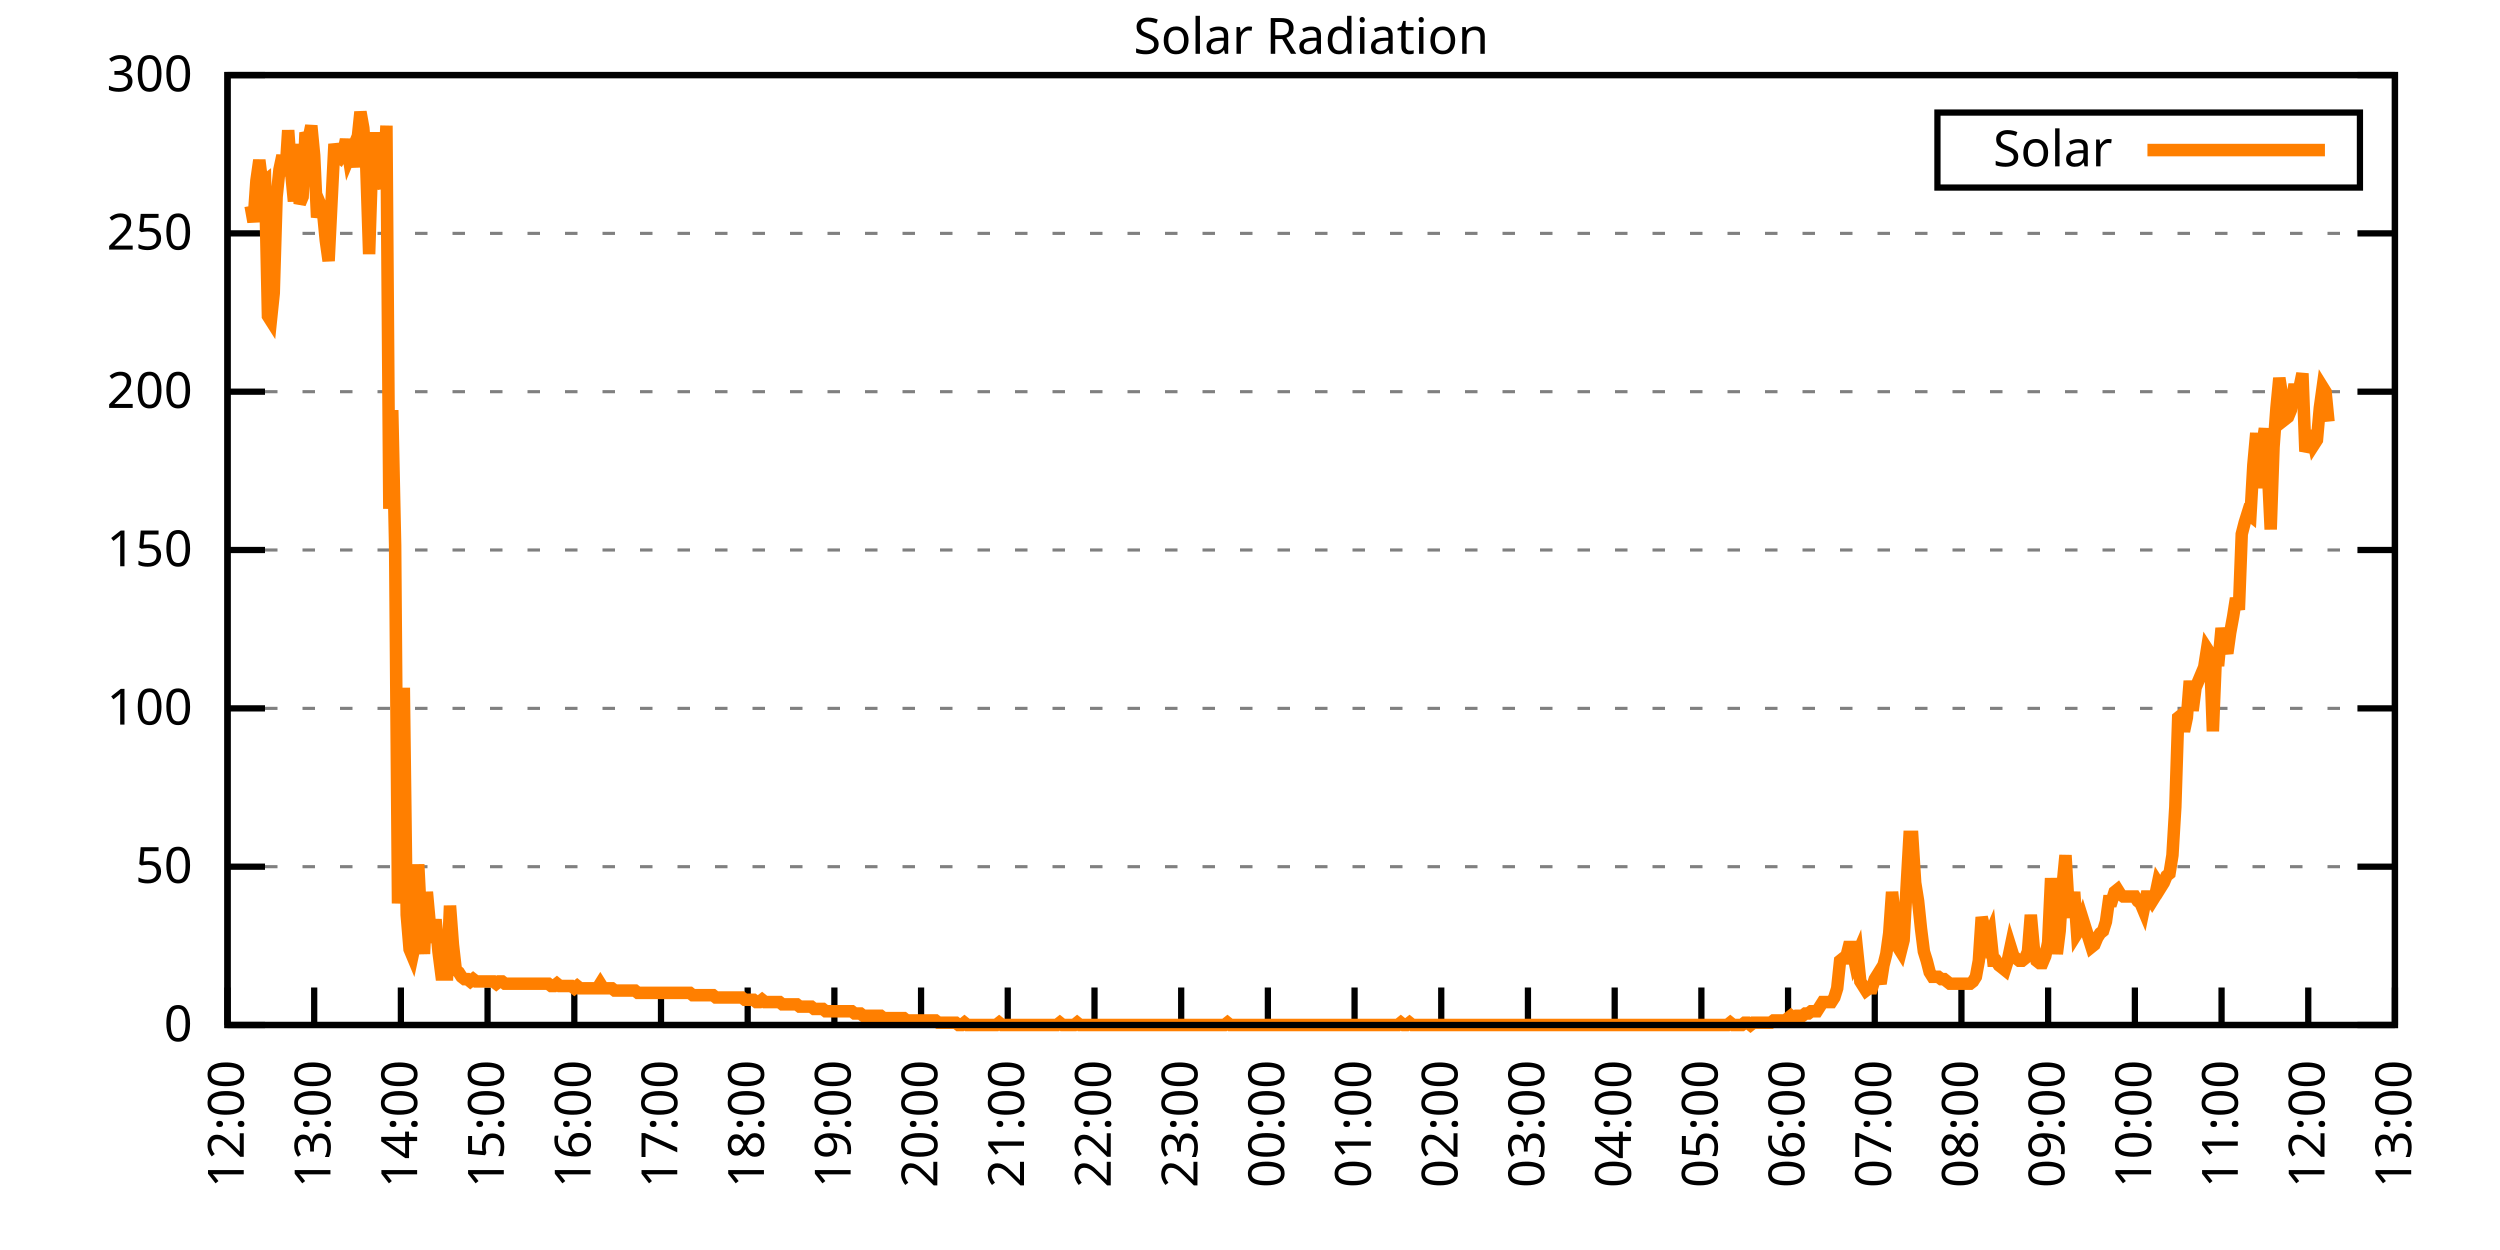
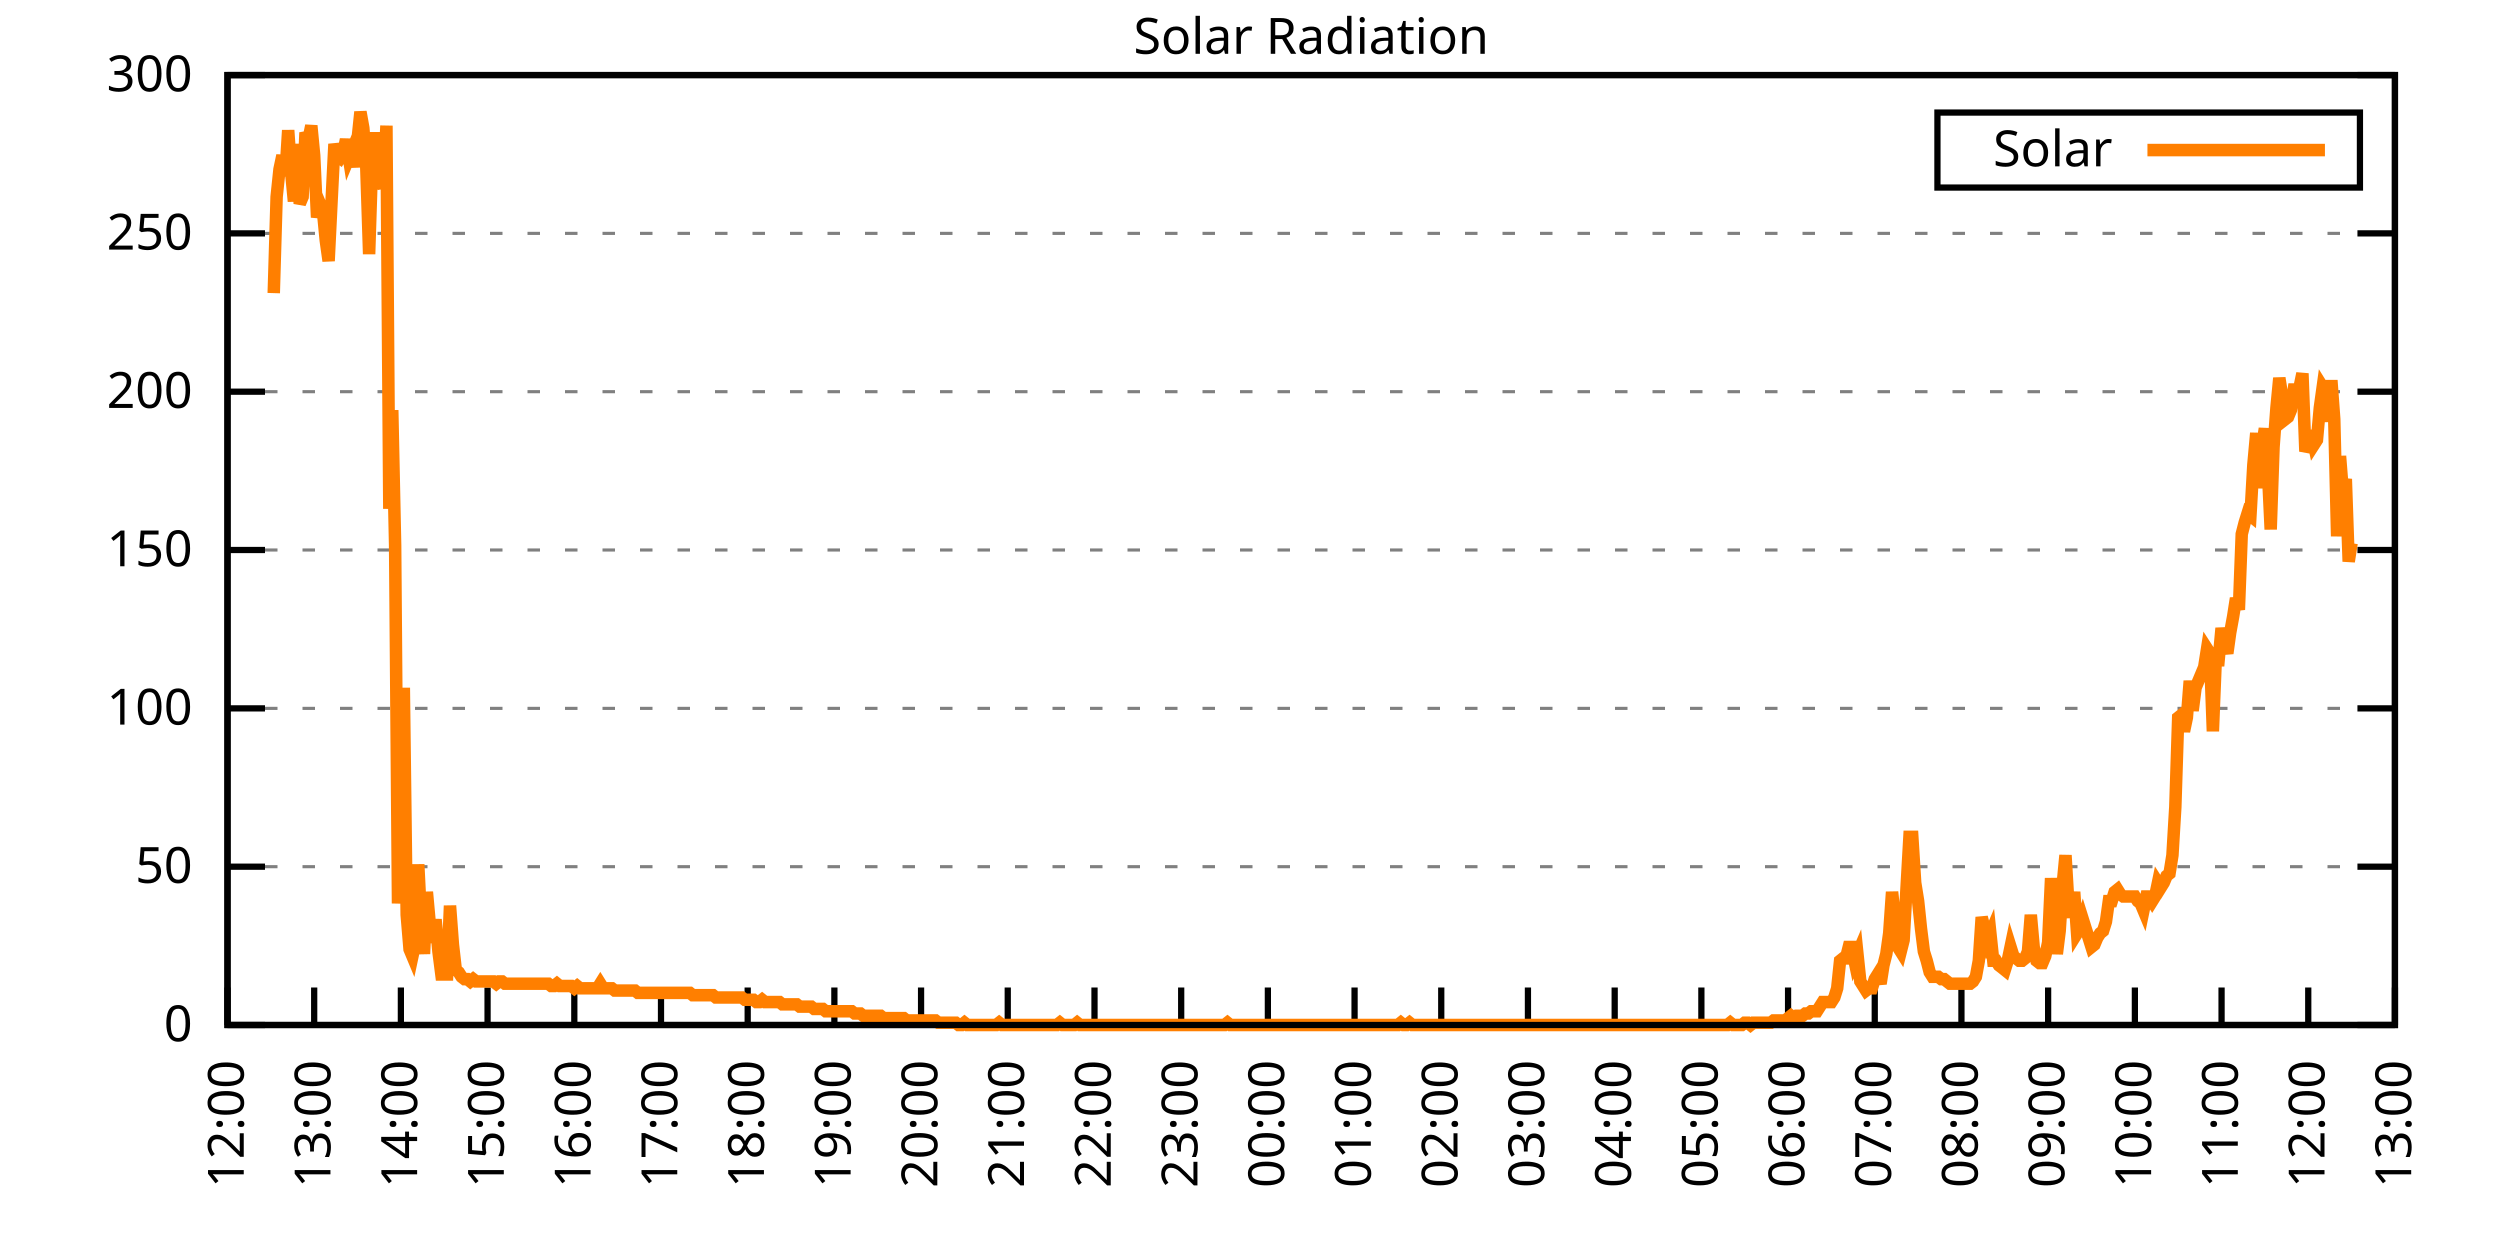
<svg xmlns="http://www.w3.org/2000/svg" xmlns:xlink="http://www.w3.org/1999/xlink" width="400" height="200" viewBox="0 0 400 200">
  <g id="gnuplot_canvas">
    <rect x="0" y="0" width="400" height="200" fill="none" />
    <defs>
      <circle id="gpDot" r="0.5" stroke-width="0.5" stroke="currentColor" />
      <path id="gpPt0" stroke-width="0.333" stroke="currentColor" d="M-1,0 h2 M0,-1 v2" />
      <path id="gpPt1" stroke-width="0.333" stroke="currentColor" d="M-1,-1 L1,1 M1,-1 L-1,1" />
      <path id="gpPt2" stroke-width="0.333" stroke="currentColor" d="M-1,0 L1,0 M0,-1 L0,1 M-1,-1 L1,1 M-1,1 L1,-1" />
      <rect id="gpPt3" stroke-width="0.333" stroke="currentColor" x="-1" y="-1" width="2" height="2" />
      <rect id="gpPt4" stroke-width="0.333" stroke="currentColor" fill="currentColor" x="-1" y="-1" width="2" height="2" />
      <circle id="gpPt5" stroke-width="0.333" stroke="currentColor" cx="0" cy="0" r="1" />
      <use xlink:href="#gpPt5" id="gpPt6" fill="currentColor" stroke="none" />
      <path id="gpPt7" stroke-width="0.333" stroke="currentColor" d="M0,-1.33 L-1.33,0.67 L1.33,0.67 z" />
      <use xlink:href="#gpPt7" id="gpPt8" fill="currentColor" stroke="none" />
      <use xlink:href="#gpPt7" id="gpPt9" stroke="currentColor" transform="rotate(180)" />
      <use xlink:href="#gpPt9" id="gpPt10" fill="currentColor" stroke="none" />
      <use xlink:href="#gpPt3" id="gpPt11" stroke="currentColor" transform="rotate(45)" />
      <use xlink:href="#gpPt11" id="gpPt12" fill="currentColor" stroke="none" />
      <path id="gpPt13" stroke-width="0.333" stroke="currentColor" d="M0,1.330 L1.265,0.411 L0.782,-1.067 L-0.782,-1.076 L-1.265,0.411 z" />
      <use xlink:href="#gpPt13" id="gpPt14" fill="currentColor" stroke="none" />
      <filter id="textbox" filterUnits="objectBoundingBox" x="0" y="0" height="1" width="1">
        <feFlood flood-color="white" flood-opacity="1" result="bgnd" />
        <feComposite in="SourceGraphic" in2="bgnd" operator="atop" />
      </filter>
      <filter id="greybox" filterUnits="objectBoundingBox" x="0" y="0" height="1" width="1">
        <feFlood flood-color="lightgrey" flood-opacity="1" result="grey" />
        <feComposite in="SourceGraphic" in2="grey" operator="atop" />
      </filter>
    </defs>
    <g fill="none" color="white" stroke="currentColor" stroke-width="1.00" stroke-linecap="butt" stroke-linejoin="miter">
</g>
    <g fill="none" color="black" stroke="currentColor" stroke-width="1.00" stroke-linecap="butt" stroke-linejoin="miter">
      <g stroke="none" shape-rendering="crispEdges">
        <polygon fill="rgb(255, 255, 255)" points="36.40,164.00 383.18,164.00 383.18,12.02 36.40,12.02 " />
      </g>
    </g>
    <g fill="none" color="black" stroke="currentColor" stroke-width="1.00" stroke-linecap="butt" stroke-linejoin="miter">
</g>
    <g fill="none" color="black" stroke="black" stroke-width="0.50" stroke-linecap="butt" stroke-linejoin="miter">
</g>
    <g fill="none" color="gray" stroke="currentColor" stroke-width="0.50" stroke-linecap="butt" stroke-linejoin="miter">
      <path stroke="gray" stroke-dasharray="2,4" class="gridline" d="M36.40,164.00 L383.19,164.00  " />
    </g>
    <g fill="none" color="gray" stroke="gray" stroke-width="1.00" stroke-linecap="butt" stroke-linejoin="miter">
</g>
    <g fill="none" color="black" stroke="currentColor" stroke-width="1.00" stroke-linecap="butt" stroke-linejoin="miter">
      <path stroke="black" d="M36.40,164.00 L42.40,164.00 M383.19,164.00 L377.19,164.00  " />
      <g transform="translate(30.80,166.60)" stroke="none" fill="black" font-family="Sans" font-size="8.00" text-anchor="end">
        <text>
          <tspan font-family="Sans"> 0</tspan>
        </text>
      </g>
    </g>
    <g fill="none" color="black" stroke="currentColor" stroke-width="1.00" stroke-linecap="butt" stroke-linejoin="miter">
</g>
    <g fill="none" color="black" stroke="black" stroke-width="0.50" stroke-linecap="butt" stroke-linejoin="miter">
</g>
    <g fill="none" color="gray" stroke="currentColor" stroke-width="0.50" stroke-linecap="butt" stroke-linejoin="miter">
      <path stroke="gray" stroke-dasharray="2,4" class="gridline" d="M36.40,138.67 L383.19,138.67  " />
    </g>
    <g fill="none" color="gray" stroke="gray" stroke-width="1.00" stroke-linecap="butt" stroke-linejoin="miter">
</g>
    <g fill="none" color="black" stroke="currentColor" stroke-width="1.00" stroke-linecap="butt" stroke-linejoin="miter">
      <path stroke="black" d="M36.40,138.67 L42.40,138.67 M383.19,138.67 L377.19,138.67  " />
      <g transform="translate(30.80,141.27)" stroke="none" fill="black" font-family="Sans" font-size="8.00" text-anchor="end">
        <text>
          <tspan font-family="Sans"> 50</tspan>
        </text>
      </g>
    </g>
    <g fill="none" color="black" stroke="currentColor" stroke-width="1.00" stroke-linecap="butt" stroke-linejoin="miter">
</g>
    <g fill="none" color="black" stroke="black" stroke-width="0.50" stroke-linecap="butt" stroke-linejoin="miter">
</g>
    <g fill="none" color="gray" stroke="currentColor" stroke-width="0.50" stroke-linecap="butt" stroke-linejoin="miter">
      <path stroke="gray" stroke-dasharray="2,4" class="gridline" d="M36.40,113.34 L383.19,113.34  " />
    </g>
    <g fill="none" color="gray" stroke="gray" stroke-width="1.00" stroke-linecap="butt" stroke-linejoin="miter">
</g>
    <g fill="none" color="black" stroke="currentColor" stroke-width="1.00" stroke-linecap="butt" stroke-linejoin="miter">
      <path stroke="black" d="M36.40,113.34 L42.40,113.34 M383.19,113.34 L377.19,113.34  " />
      <g transform="translate(30.80,115.94)" stroke="none" fill="black" font-family="Sans" font-size="8.00" text-anchor="end">
        <text>
          <tspan font-family="Sans"> 100</tspan>
        </text>
      </g>
    </g>
    <g fill="none" color="black" stroke="currentColor" stroke-width="1.00" stroke-linecap="butt" stroke-linejoin="miter">
</g>
    <g fill="none" color="black" stroke="black" stroke-width="0.50" stroke-linecap="butt" stroke-linejoin="miter">
</g>
    <g fill="none" color="gray" stroke="currentColor" stroke-width="0.50" stroke-linecap="butt" stroke-linejoin="miter">
      <path stroke="gray" stroke-dasharray="2,4" class="gridline" d="M36.40,88.00 L383.19,88.00  " />
    </g>
    <g fill="none" color="gray" stroke="gray" stroke-width="1.00" stroke-linecap="butt" stroke-linejoin="miter">
</g>
    <g fill="none" color="black" stroke="currentColor" stroke-width="1.00" stroke-linecap="butt" stroke-linejoin="miter">
      <path stroke="black" d="M36.40,88.00 L42.40,88.00 M383.19,88.00 L377.19,88.00  " />
      <g transform="translate(30.80,90.60)" stroke="none" fill="black" font-family="Sans" font-size="8.00" text-anchor="end">
        <text>
          <tspan font-family="Sans"> 150</tspan>
        </text>
      </g>
    </g>
    <g fill="none" color="black" stroke="currentColor" stroke-width="1.00" stroke-linecap="butt" stroke-linejoin="miter">
</g>
    <g fill="none" color="black" stroke="black" stroke-width="0.50" stroke-linecap="butt" stroke-linejoin="miter">
</g>
    <g fill="none" color="gray" stroke="currentColor" stroke-width="0.50" stroke-linecap="butt" stroke-linejoin="miter">
      <path stroke="gray" stroke-dasharray="2,4" class="gridline" d="M36.40,62.67 L383.19,62.67  " />
    </g>
    <g fill="none" color="gray" stroke="gray" stroke-width="1.00" stroke-linecap="butt" stroke-linejoin="miter">
</g>
    <g fill="none" color="black" stroke="currentColor" stroke-width="1.00" stroke-linecap="butt" stroke-linejoin="miter">
      <path stroke="black" d="M36.40,62.67 L42.40,62.67 M383.19,62.67 L377.19,62.67  " />
      <g transform="translate(30.80,65.27)" stroke="none" fill="black" font-family="Sans" font-size="8.00" text-anchor="end">
        <text>
          <tspan font-family="Sans"> 200</tspan>
        </text>
      </g>
    </g>
    <g fill="none" color="black" stroke="currentColor" stroke-width="1.00" stroke-linecap="butt" stroke-linejoin="miter">
</g>
    <g fill="none" color="black" stroke="black" stroke-width="0.50" stroke-linecap="butt" stroke-linejoin="miter">
</g>
    <g fill="none" color="gray" stroke="currentColor" stroke-width="0.50" stroke-linecap="butt" stroke-linejoin="miter">
      <path stroke="gray" stroke-dasharray="2,4" class="gridline" d="M36.40,37.34 L383.19,37.34  " />
    </g>
    <g fill="none" color="gray" stroke="gray" stroke-width="1.00" stroke-linecap="butt" stroke-linejoin="miter">
</g>
    <g fill="none" color="black" stroke="currentColor" stroke-width="1.00" stroke-linecap="butt" stroke-linejoin="miter">
      <path stroke="black" d="M36.40,37.34 L42.40,37.34 M383.19,37.34 L377.19,37.34  " />
      <g transform="translate(30.80,39.94)" stroke="none" fill="black" font-family="Sans" font-size="8.00" text-anchor="end">
        <text>
          <tspan font-family="Sans"> 250</tspan>
        </text>
      </g>
    </g>
    <g fill="none" color="black" stroke="currentColor" stroke-width="1.00" stroke-linecap="butt" stroke-linejoin="miter">
</g>
    <g fill="none" color="black" stroke="black" stroke-width="0.50" stroke-linecap="butt" stroke-linejoin="miter">
</g>
    <g fill="none" color="gray" stroke="currentColor" stroke-width="0.50" stroke-linecap="butt" stroke-linejoin="miter">
      <path stroke="gray" stroke-dasharray="2,4" class="gridline" d="M36.40,12.01 L383.19,12.01  " />
    </g>
    <g fill="none" color="gray" stroke="gray" stroke-width="1.00" stroke-linecap="butt" stroke-linejoin="miter">
</g>
    <g fill="none" color="black" stroke="currentColor" stroke-width="1.00" stroke-linecap="butt" stroke-linejoin="miter">
      <path stroke="black" d="M36.40,12.01 L42.40,12.01 M383.19,12.01 L377.19,12.01  " />
      <g transform="translate(30.80,14.61)" stroke="none" fill="black" font-family="Sans" font-size="8.00" text-anchor="end">
        <text>
          <tspan font-family="Sans"> 300</tspan>
        </text>
      </g>
    </g>
    <g fill="none" color="black" stroke="currentColor" stroke-width="1.00" stroke-linecap="butt" stroke-linejoin="miter">
      <path stroke="black" d="M36.40,164.00 L36.40,158.00  " />
      <g transform="translate(39.00,169.60) rotate(270.00)" stroke="none" fill="black" font-family="Sans" font-size="8.00" text-anchor="end">
        <text>
          <tspan font-family="Sans">12:00</tspan>
        </text>
      </g>
    </g>
    <g fill="none" color="black" stroke="currentColor" stroke-width="1.00" stroke-linecap="butt" stroke-linejoin="miter">
      <path stroke="black" d="M50.27,164.00 L50.27,158.00  " />
      <g transform="translate(52.87,169.60) rotate(270.00)" stroke="none" fill="black" font-family="Sans" font-size="8.00" text-anchor="end">
        <text>
          <tspan font-family="Sans">13:00</tspan>
        </text>
      </g>
    </g>
    <g fill="none" color="black" stroke="currentColor" stroke-width="1.00" stroke-linecap="butt" stroke-linejoin="miter">
      <path stroke="black" d="M64.14,164.00 L64.14,158.00  " />
      <g transform="translate(66.74,169.60) rotate(270.00)" stroke="none" fill="black" font-family="Sans" font-size="8.00" text-anchor="end">
        <text>
          <tspan font-family="Sans">14:00</tspan>
        </text>
      </g>
    </g>
    <g fill="none" color="black" stroke="currentColor" stroke-width="1.00" stroke-linecap="butt" stroke-linejoin="miter">
      <path stroke="black" d="M78.01,164.00 L78.01,158.00  " />
      <g transform="translate(80.61,169.60) rotate(270.00)" stroke="none" fill="black" font-family="Sans" font-size="8.00" text-anchor="end">
        <text>
          <tspan font-family="Sans">15:00</tspan>
        </text>
      </g>
    </g>
    <g fill="none" color="black" stroke="currentColor" stroke-width="1.00" stroke-linecap="butt" stroke-linejoin="miter">
      <path stroke="black" d="M91.89,164.00 L91.89,158.00  " />
      <g transform="translate(94.49,169.60) rotate(270.00)" stroke="none" fill="black" font-family="Sans" font-size="8.00" text-anchor="end">
        <text>
          <tspan font-family="Sans">16:00</tspan>
        </text>
      </g>
    </g>
    <g fill="none" color="black" stroke="currentColor" stroke-width="1.00" stroke-linecap="butt" stroke-linejoin="miter">
      <path stroke="black" d="M105.76,164.00 L105.76,158.00  " />
      <g transform="translate(108.36,169.60) rotate(270.00)" stroke="none" fill="black" font-family="Sans" font-size="8.00" text-anchor="end">
        <text>
          <tspan font-family="Sans">17:00</tspan>
        </text>
      </g>
    </g>
    <g fill="none" color="black" stroke="currentColor" stroke-width="1.00" stroke-linecap="butt" stroke-linejoin="miter">
      <path stroke="black" d="M119.63,164.00 L119.63,158.00  " />
      <g transform="translate(122.23,169.60) rotate(270.00)" stroke="none" fill="black" font-family="Sans" font-size="8.00" text-anchor="end">
        <text>
          <tspan font-family="Sans">18:00</tspan>
        </text>
      </g>
    </g>
    <g fill="none" color="black" stroke="currentColor" stroke-width="1.00" stroke-linecap="butt" stroke-linejoin="miter">
      <path stroke="black" d="M133.50,164.00 L133.50,158.00  " />
      <g transform="translate(136.10,169.60) rotate(270.00)" stroke="none" fill="black" font-family="Sans" font-size="8.00" text-anchor="end">
        <text>
          <tspan font-family="Sans">19:00</tspan>
        </text>
      </g>
    </g>
    <g fill="none" color="black" stroke="currentColor" stroke-width="1.00" stroke-linecap="butt" stroke-linejoin="miter">
      <path stroke="black" d="M147.37,164.00 L147.37,158.00  " />
      <g transform="translate(149.97,169.60) rotate(270.00)" stroke="none" fill="black" font-family="Sans" font-size="8.00" text-anchor="end">
        <text>
          <tspan font-family="Sans">20:00</tspan>
        </text>
      </g>
    </g>
    <g fill="none" color="black" stroke="currentColor" stroke-width="1.00" stroke-linecap="butt" stroke-linejoin="miter">
      <path stroke="black" d="M161.24,164.00 L161.24,158.00  " />
      <g transform="translate(163.84,169.60) rotate(270.00)" stroke="none" fill="black" font-family="Sans" font-size="8.00" text-anchor="end">
        <text>
          <tspan font-family="Sans">21:00</tspan>
        </text>
      </g>
    </g>
    <g fill="none" color="black" stroke="currentColor" stroke-width="1.00" stroke-linecap="butt" stroke-linejoin="miter">
      <path stroke="black" d="M175.12,164.00 L175.12,158.00  " />
      <g transform="translate(177.72,169.60) rotate(270.00)" stroke="none" fill="black" font-family="Sans" font-size="8.00" text-anchor="end">
        <text>
          <tspan font-family="Sans">22:00</tspan>
        </text>
      </g>
    </g>
    <g fill="none" color="black" stroke="currentColor" stroke-width="1.00" stroke-linecap="butt" stroke-linejoin="miter">
      <path stroke="black" d="M188.99,164.00 L188.99,158.00  " />
      <g transform="translate(191.59,169.60) rotate(270.00)" stroke="none" fill="black" font-family="Sans" font-size="8.00" text-anchor="end">
        <text>
          <tspan font-family="Sans">23:00</tspan>
        </text>
      </g>
    </g>
    <g fill="none" color="black" stroke="currentColor" stroke-width="1.00" stroke-linecap="butt" stroke-linejoin="miter">
      <path stroke="black" d="M202.86,164.00 L202.86,158.00  " />
      <g transform="translate(205.46,169.60) rotate(270.00)" stroke="none" fill="black" font-family="Sans" font-size="8.00" text-anchor="end">
        <text>
          <tspan font-family="Sans">00:00</tspan>
        </text>
      </g>
    </g>
    <g fill="none" color="black" stroke="currentColor" stroke-width="1.00" stroke-linecap="butt" stroke-linejoin="miter">
      <path stroke="black" d="M216.73,164.00 L216.73,158.00  " />
      <g transform="translate(219.33,169.60) rotate(270.00)" stroke="none" fill="black" font-family="Sans" font-size="8.00" text-anchor="end">
        <text>
          <tspan font-family="Sans">01:00</tspan>
        </text>
      </g>
    </g>
    <g fill="none" color="black" stroke="currentColor" stroke-width="1.00" stroke-linecap="butt" stroke-linejoin="miter">
      <path stroke="black" d="M230.60,164.00 L230.60,158.00  " />
      <g transform="translate(233.20,169.60) rotate(270.00)" stroke="none" fill="black" font-family="Sans" font-size="8.00" text-anchor="end">
        <text>
          <tspan font-family="Sans">02:00</tspan>
        </text>
      </g>
    </g>
    <g fill="none" color="black" stroke="currentColor" stroke-width="1.00" stroke-linecap="butt" stroke-linejoin="miter">
      <path stroke="black" d="M244.47,164.00 L244.47,158.00  " />
      <g transform="translate(247.07,169.60) rotate(270.00)" stroke="none" fill="black" font-family="Sans" font-size="8.00" text-anchor="end">
        <text>
          <tspan font-family="Sans">03:00</tspan>
        </text>
      </g>
    </g>
    <g fill="none" color="black" stroke="currentColor" stroke-width="1.00" stroke-linecap="butt" stroke-linejoin="miter">
      <path stroke="black" d="M258.35,164.00 L258.35,158.00  " />
      <g transform="translate(260.95,169.60) rotate(270.00)" stroke="none" fill="black" font-family="Sans" font-size="8.00" text-anchor="end">
        <text>
          <tspan font-family="Sans">04:00</tspan>
        </text>
      </g>
    </g>
    <g fill="none" color="black" stroke="currentColor" stroke-width="1.00" stroke-linecap="butt" stroke-linejoin="miter">
      <path stroke="black" d="M272.22,164.00 L272.22,158.00  " />
      <g transform="translate(274.82,169.60) rotate(270.00)" stroke="none" fill="black" font-family="Sans" font-size="8.00" text-anchor="end">
        <text>
          <tspan font-family="Sans">05:00</tspan>
        </text>
      </g>
    </g>
    <g fill="none" color="black" stroke="currentColor" stroke-width="1.00" stroke-linecap="butt" stroke-linejoin="miter">
      <path stroke="black" d="M286.09,164.00 L286.09,158.00  " />
      <g transform="translate(288.69,169.60) rotate(270.00)" stroke="none" fill="black" font-family="Sans" font-size="8.00" text-anchor="end">
        <text>
          <tspan font-family="Sans">06:00</tspan>
        </text>
      </g>
    </g>
    <g fill="none" color="black" stroke="currentColor" stroke-width="1.00" stroke-linecap="butt" stroke-linejoin="miter">
      <path stroke="black" d="M299.96,164.00 L299.96,158.00  " />
      <g transform="translate(302.56,169.60) rotate(270.00)" stroke="none" fill="black" font-family="Sans" font-size="8.00" text-anchor="end">
        <text>
          <tspan font-family="Sans">07:00</tspan>
        </text>
      </g>
    </g>
    <g fill="none" color="black" stroke="currentColor" stroke-width="1.00" stroke-linecap="butt" stroke-linejoin="miter">
      <path stroke="black" d="M313.83,164.00 L313.83,158.00  " />
      <g transform="translate(316.43,169.60) rotate(270.00)" stroke="none" fill="black" font-family="Sans" font-size="8.00" text-anchor="end">
        <text>
          <tspan font-family="Sans">08:00</tspan>
        </text>
      </g>
    </g>
    <g fill="none" color="black" stroke="currentColor" stroke-width="1.00" stroke-linecap="butt" stroke-linejoin="miter">
      <path stroke="black" d="M327.70,164.00 L327.70,158.00  " />
      <g transform="translate(330.30,169.60) rotate(270.00)" stroke="none" fill="black" font-family="Sans" font-size="8.00" text-anchor="end">
        <text>
          <tspan font-family="Sans">09:00</tspan>
        </text>
      </g>
    </g>
    <g fill="none" color="black" stroke="currentColor" stroke-width="1.00" stroke-linecap="butt" stroke-linejoin="miter">
      <path stroke="black" d="M341.58,164.00 L341.58,158.00  " />
      <g transform="translate(344.18,169.60) rotate(270.00)" stroke="none" fill="black" font-family="Sans" font-size="8.00" text-anchor="end">
        <text>
          <tspan font-family="Sans">10:00</tspan>
        </text>
      </g>
    </g>
    <g fill="none" color="black" stroke="currentColor" stroke-width="1.00" stroke-linecap="butt" stroke-linejoin="miter">
      <path stroke="black" d="M355.45,164.00 L355.45,158.00  " />
      <g transform="translate(358.05,169.60) rotate(270.00)" stroke="none" fill="black" font-family="Sans" font-size="8.00" text-anchor="end">
        <text>
          <tspan font-family="Sans">11:00</tspan>
        </text>
      </g>
    </g>
    <g fill="none" color="black" stroke="currentColor" stroke-width="1.00" stroke-linecap="butt" stroke-linejoin="miter">
      <path stroke="black" d="M369.32,164.00 L369.32,158.00  " />
      <g transform="translate(371.92,169.60) rotate(270.00)" stroke="none" fill="black" font-family="Sans" font-size="8.00" text-anchor="end">
        <text>
          <tspan font-family="Sans">12:00</tspan>
        </text>
      </g>
    </g>
    <g fill="none" color="black" stroke="currentColor" stroke-width="1.00" stroke-linecap="butt" stroke-linejoin="miter">
      <path stroke="black" d="M383.19,164.00 L383.19,158.00  " />
      <g transform="translate(385.79,169.60) rotate(270.00)" stroke="none" fill="black" font-family="Sans" font-size="8.00" text-anchor="end">
        <text>
          <tspan font-family="Sans">13:00</tspan>
        </text>
      </g>
    </g>
    <g fill="none" color="black" stroke="currentColor" stroke-width="1.00" stroke-linecap="butt" stroke-linejoin="miter">
</g>
    <g fill="none" color="black" stroke="currentColor" stroke-width="1.00" stroke-linecap="butt" stroke-linejoin="miter">
      <path stroke="black" d="M36.40,12.01 L36.40,164.00 L383.19,164.00 L383.19,12.01 L36.40,12.01 Z  " />
    </g>
    <g fill="none" color="black" stroke="currentColor" stroke-width="1.00" stroke-linecap="butt" stroke-linejoin="miter">
</g>
    <g fill="none" color="black" stroke="currentColor" stroke-width="1.00" stroke-linecap="butt" stroke-linejoin="miter">
      <path stroke="black" d="M309.99,30.01 L309.99,18.01 L377.59,18.01 L377.59,30.01 L309.99,30.01 Z  " />
    </g>
    <g id="Solar_Radiation_plot_1">
      <g fill="none" color="white" stroke="black" stroke-width="2.00" stroke-linecap="butt" stroke-linejoin="miter">
</g>
      <g fill="none" color="black" stroke="currentColor" stroke-width="2.00" stroke-linecap="butt" stroke-linejoin="miter">
        <g transform="translate(337.99,26.61)" stroke="none" fill="black" font-family="Sans" font-size="8.00" text-anchor="end">
          <text>
            <tspan font-family="Sans">Solar</tspan>
          </text>
        </g>
      </g>
      <g fill="none" color="black" stroke="currentColor" stroke-width="2.00" stroke-linecap="butt" stroke-linejoin="miter">
-         <path stroke="rgb(255, 127,   0)" d="M343.59,24.01 L371.99,24.01 M40.10,32.95 L40.56,35.52 L41.02,28.92 L41.49,25.61 L41.95,29.28 L42.41,28.92   L42.87,50.57 L43.34,51.31 L43.80,46.90 L44.26,31.49 L44.72,27.08 L45.19,24.88 L45.65,28.18 L46.11,20.84   L46.57,27.45 L47.03,32.22 L47.50,23.04 L47.96,32.59 L48.42,31.49 L48.88,21.21 L49.35,22.31 L49.81,20.11   L50.27,24.88 L50.73,34.79 L51.20,32.59 L51.66,33.69 L52.12,38.46 L52.58,41.76 L53.05,32.22 L53.51,23.04   L53.97,24.88 L54.43,25.25 L54.90,24.51 L55.36,22.31 L55.82,25.25 L56.28,24.14 L56.75,26.71 L57.21,22.31   L57.67,17.90 L58.13,20.47 L58.59,26.35 L59.06,40.66 L59.52,26.35 L59.98,21.21 L60.44,26.35 L60.91,28.92   L61.37,30.02 L61.83,20.11 L62.29,81.41 L62.76,65.62 L63.22,87.28 L63.68,144.55 L64.14,135.74 L64.61,110.04   L65.07,146.38 L65.53,151.89 L65.99,152.99 L66.46,150.79 L66.92,138.30 L67.38,147.48 L67.84,152.62 L68.30,142.71   L68.77,147.85 L69.23,150.79 L69.69,147.11 L70.15,152.25 L70.62,155.92 L71.08,155.92 L71.54,155.92 L72.00,144.91   L72.47,151.15 L72.93,155.19 L73.39,155.56 L73.85,156.29 L74.32,156.66 L74.78,156.66 L75.24,157.03 L75.70,156.66   L76.17,157.03 L76.63,157.03 L77.09,157.03 L77.55,157.03 L78.01,157.03 L78.48,157.03 L78.94,157.03 L79.40,157.39   L79.86,157.03 L80.33,157.03 L80.79,157.39 L81.25,157.39 L81.71,157.39 L82.18,157.39 L82.64,157.39 L83.10,157.39   L83.56,157.39 L84.03,157.39 L84.49,157.39 L84.95,157.39 L85.41,157.39 L85.88,157.39 L86.34,157.39 L86.80,157.39   L87.26,157.39 L87.72,157.39 L88.19,157.76 L88.65,157.76 L89.11,157.39 L89.57,157.76 L90.04,157.76 L90.50,157.76   L90.96,157.76 L91.42,157.76 L91.89,158.13 L92.35,157.76 L92.81,158.13 L93.27,158.13 L93.74,158.13 L94.20,158.13   L94.66,158.13 L95.12,158.13 L95.59,158.13 L96.05,157.39 L96.51,158.13 L96.97,158.13 L97.44,158.13 L97.90,158.13   L98.36,158.49 L98.82,158.49 L99.28,158.49 L99.75,158.49 L100.21,158.49 L100.67,158.49 L101.13,158.49 L101.60,158.49   L102.06,158.86 L102.52,158.86 L102.98,158.86 L103.45,158.86 L103.91,158.86 L104.37,158.86 L104.83,158.86 L105.30,158.86   L105.76,158.86 L106.22,158.86 L106.68,158.86 L107.15,158.86 L107.61,158.86 L108.07,158.86 L108.53,158.86 L108.99,158.86   L109.46,158.86 L109.92,158.86 L110.38,158.86 L110.84,159.23 L111.31,159.23 L111.77,159.23 L112.23,159.23 L112.69,159.23   L113.16,159.23 L113.62,159.23 L114.08,159.23 L114.54,159.60 L115.01,159.60 L115.47,159.60 L115.93,159.60 L116.39,159.60   L116.86,159.60 L117.32,159.60 L117.78,159.60 L118.24,159.60 L118.70,159.60 L119.17,159.96 L119.63,159.96 L120.09,159.96   L120.55,159.96 L121.02,160.33 L121.48,160.33 L121.94,159.96 L122.40,160.33 L122.87,160.33 L123.33,160.33 L123.79,160.33   L124.25,160.33 L124.72,160.33 L125.18,160.70 L125.64,160.70 L126.10,160.70 L126.57,160.70 L127.03,160.70 L127.49,160.70   L127.95,161.06 L128.41,161.06 L128.88,161.06 L129.34,161.06 L129.80,161.06 L130.26,161.43 L130.73,161.43 L131.19,161.43   L131.65,161.43 L132.11,161.80 L132.58,161.80 L133.04,161.80 L133.50,161.80 L133.96,161.80 L134.43,161.80 L134.89,161.80   L135.35,161.80 L135.81,161.80 L136.28,161.80 L136.74,162.16 L137.20,162.16 L137.66,162.16 L138.13,162.53 L138.59,162.53   L139.05,162.53 L139.51,162.53 L139.97,162.53 L140.44,162.53 L140.90,162.53 L141.36,162.90 L141.82,162.90 L142.29,162.90   L142.75,162.90 L143.21,162.90 L143.67,162.90 L144.14,162.90 L144.60,162.90 L145.06,163.27 L145.52,163.27 L145.99,163.27   L146.45,163.27 L146.91,163.27 L147.37,163.27 L147.84,163.27 L148.30,163.27 L148.76,163.27 L149.22,163.27 L149.68,163.27   L150.15,163.63 L150.61,163.63 L151.07,163.63 L151.53,163.63 L152.00,163.63 L152.46,163.63 L152.92,163.63 L153.38,164.00   L153.85,164.00 L154.31,163.63 L154.77,164.00 L155.23,164.00 L155.70,164.00 L156.16,164.00 L156.62,164.00 L157.08,164.00   L157.55,164.00 L158.01,164.00 L158.47,164.00 L158.93,164.00 L159.39,164.00 L159.86,163.63 L160.32,164.00 L160.78,164.00   L161.24,164.00 L161.71,164.00 L162.17,164.00 L162.63,164.00 L163.09,164.00 L163.56,164.00 L164.02,164.00 L164.48,164.00   L164.94,164.00 L165.41,164.00 L165.87,164.00 L166.33,164.00 L166.79,164.00 L167.26,164.00 L167.72,164.00 L168.18,164.00   L168.64,164.00 L169.10,164.00 L169.57,163.63 L170.03,164.00 L170.49,164.00 L170.95,164.00 L171.42,164.00 L171.88,164.00   L172.34,163.63 L172.80,164.00 L173.27,164.00 L173.73,164.00 L174.19,164.00 L174.65,164.00 L175.12,164.00 L175.58,164.00   L176.04,164.00 L176.50,164.00 L176.97,164.00 L177.43,164.00 L177.89,164.00 L178.35,164.00 L178.82,164.00 L179.28,164.00   L179.74,164.00 L180.20,164.00 L180.66,164.00 L181.13,164.00 L181.59,164.00 L182.05,164.00 L182.51,164.00 L182.98,164.00   L183.44,164.00 L183.90,164.00 L184.36,164.00 L184.83,164.00 L185.29,164.00 L185.75,164.00 L186.21,164.00 L186.68,164.00   L187.14,164.00 L187.60,164.00 L188.06,164.00 L188.53,164.00 L188.99,164.00 L189.45,164.00 L189.91,164.00 L190.37,164.00   L190.84,164.00 L191.30,164.00 L191.76,164.00 L192.22,164.00 L192.69,164.00 L193.15,164.00 L193.61,164.00 L194.07,164.00   L194.54,164.00 L195.00,164.00 L195.46,164.00 L195.92,164.00 L196.39,163.63 L196.85,164.00 L197.31,164.00 L197.77,164.00   L198.24,164.00 L198.70,164.00 L199.16,164.00 L199.62,164.00 L200.08,164.00 L200.55,164.00 L201.01,164.00 L201.47,164.00   L201.93,164.00 L202.40,164.00 L202.86,164.00 L203.32,164.00 L203.78,164.00 L204.25,164.00 L204.71,164.00 L205.17,164.00   L205.63,164.00 L206.10,164.00 L206.56,164.00 L207.02,164.00 L207.48,164.00 L207.95,164.00 L208.41,164.00 L208.87,164.00   L209.33,164.00 L209.80,164.00 L210.26,164.00 L210.72,164.00 L211.18,164.00 L211.64,164.00 L212.11,164.00 L212.57,164.00   L213.03,164.00 L213.49,164.00 L213.96,164.00 L214.42,164.00 L214.88,164.00 L215.34,164.00 L215.81,164.00 L216.27,164.00   L216.73,164.00 L217.19,164.00 L217.66,164.00 L218.12,164.00 L218.58,164.00 L219.04,164.00 L219.51,164.00 L219.97,164.00   L220.43,164.00 L220.89,164.00 L221.35,164.00 L221.82,164.00 L222.28,164.00 L222.74,164.00 L223.20,164.00 L223.67,164.00   L224.13,163.63 L224.59,164.00 L225.05,164.00 L225.52,163.63 L225.98,164.00 L226.44,164.00 L226.90,164.00 L227.37,164.00   L227.83,164.00 L228.29,164.00 L228.75,164.00 L229.22,164.00 L229.68,164.00 L230.14,164.00 L230.60,164.00 L231.06,164.00   L231.53,164.00 L231.99,164.00 L232.45,164.00 L232.91,164.00 L233.38,164.00 L233.84,164.00 L234.30,164.00 L234.76,164.00   L235.23,164.00 L235.69,164.00 L236.15,164.00 L236.61,164.00 L237.08,164.00 L237.54,164.00 L238.00,164.00 L238.46,164.00   L238.93,164.00 L239.39,164.00 L239.85,164.00 L240.31,164.00 L240.77,164.00 L241.24,164.00 L241.70,164.00 L242.16,164.00   L242.62,164.00 L243.09,164.00 L243.55,164.00 L244.01,164.00 L244.47,164.00 L244.94,164.00 L245.40,164.00 L245.86,164.00   L246.32,164.00 L246.79,164.00 L247.25,164.00 L247.71,164.00 L248.17,164.00 L248.64,164.00 L249.10,164.00 L249.56,164.00   L250.02,164.00 L250.49,164.00 L250.95,164.00 L251.41,164.00 L251.87,164.00 L252.33,164.00 L252.80,164.00 L253.26,164.00   L253.72,164.00 L254.18,164.00 L254.65,164.00 L255.11,164.00 L255.57,164.00 L256.03,164.00 L256.50,164.00 L256.96,164.00   L257.42,164.00 L257.88,164.00 L258.35,164.00 L258.81,164.00 L259.27,164.00 L259.73,164.00 L260.20,164.00 L260.66,164.00   L261.12,164.00 L261.58,164.00 L262.04,164.00 L262.51,164.00 L262.97,164.00 L263.43,164.00 L263.89,164.00 L264.36,164.00   L264.82,164.00 L265.28,164.00 L265.74,164.00 L266.21,164.00 L266.67,164.00 L267.13,164.00 L267.59,164.00 L268.06,164.00   L268.52,164.00 L268.98,164.00 L269.44,164.00 L269.91,164.00 L270.37,164.00 L270.83,164.00 L271.29,164.00 L271.75,164.00   L272.22,164.00 L272.68,164.00 L273.14,164.00 L273.60,164.00 L274.07,164.00 L274.53,164.00 L274.99,164.00 L275.45,164.00   L275.92,164.00 L276.38,164.00 L276.84,163.63 L277.30,164.00 L277.77,164.00 L278.23,164.00 L278.69,164.00 L279.15,163.63   L279.62,163.63 L280.08,164.00 L280.54,163.63 L281.00,163.63 L281.46,163.63 L281.93,163.63 L282.39,163.63 L282.85,163.63   L283.31,163.63 L283.78,163.27 L284.24,163.27 L284.70,163.27 L285.16,163.27 L285.63,163.27 L286.09,162.90 L286.55,162.53   L287.01,162.90 L287.48,162.53 L287.94,162.53 L288.40,162.53 L288.86,162.16 L289.33,162.16 L289.79,161.80 L290.25,161.80   L290.71,161.80 L291.18,161.06 L291.64,160.33 L292.10,160.33 L292.56,160.33 L293.02,160.33 L293.49,159.60 L293.95,158.13   L294.41,153.72 L294.87,153.35 L295.34,153.35 L295.80,151.52 L296.26,151.52 L296.72,153.72 L297.19,152.62 L297.65,157.03   L298.11,157.76 L298.57,158.49 L299.04,158.13 L299.50,158.13 L299.96,156.66 L300.42,155.92 L300.89,157.39 L301.35,154.46   L301.81,152.62 L302.27,149.32 L302.73,142.71 L303.20,147.11 L303.66,151.52 L304.12,152.25 L304.58,150.42 L305.05,141.98   L305.51,133.90 L305.97,133.90 L306.43,141.24 L306.90,144.18 L307.36,148.58 L307.82,152.25 L308.28,153.72 L308.75,155.56   L309.21,156.29 L309.67,156.29 L310.13,156.29 L310.60,156.66 L311.06,156.66 L311.52,157.03 L311.98,157.39 L312.44,157.39   L312.91,157.39 L313.37,157.39 L313.83,157.39 L314.29,157.39 L314.76,157.39 L315.22,157.39 L315.68,157.03 L316.14,156.29   L316.61,153.72 L317.07,146.75 L317.53,148.58 L317.99,150.42 L318.46,149.32 L318.92,153.72 L319.38,153.72 L319.84,154.46   L320.31,154.82 L320.77,155.19 L321.23,153.72 L321.69,151.52 L322.15,152.99 L322.62,153.35 L323.08,153.72 L323.54,153.72   L324.00,153.35 L324.47,152.25 L324.93,146.38 L325.39,151.52 L325.85,153.72 L326.32,154.09 L326.78,154.09 L327.24,152.99   L327.70,150.79 L328.17,140.51 L328.63,147.11 L329.09,152.62 L329.55,148.95 L330.02,141.61 L330.48,136.84 L330.94,144.55   L331.40,146.75 L331.87,142.71 L332.33,149.32 L332.79,148.58 L333.25,147.11 L333.71,148.58 L334.18,150.05 L334.64,151.52   L335.10,151.15 L335.56,150.05 L336.03,149.32 L336.49,148.95 L336.95,147.48 L337.41,144.18 L337.88,144.18 L338.34,142.71   L338.80,142.34 L339.26,143.08 L339.73,143.44 L340.19,143.44 L340.65,143.44 L341.11,143.44 L341.58,143.44 L342.04,144.18   L342.50,144.55 L342.96,145.65 L343.42,143.44 L343.89,143.44 L344.35,144.18 L344.81,143.44 L345.27,141.24 L345.74,141.98   L346.20,141.24 L346.66,140.14 L347.12,139.77 L347.59,136.84 L348.05,129.13 L348.51,114.81 L348.97,114.44 L349.44,117.01   L349.90,114.81 L350.36,108.94 L350.82,113.71 L351.29,110.04 L351.75,108.94 L352.21,107.84 L352.67,106.74 L353.13,103.80   L353.60,104.53 L354.06,117.01 L354.52,105.64 L354.98,105.64 L355.45,100.50 L355.91,103.07 L356.37,104.53 L356.83,101.23   L357.30,98.66 L357.76,95.72 L358.22,97.56 L358.68,85.45 L359.15,83.61 L359.61,82.14 L360.07,82.51 L360.53,74.43   L361.00,69.29 L361.46,78.10 L361.92,71.50 L362.38,68.56 L362.84,74.80 L363.31,84.71 L363.77,71.50 L364.23,65.26   L364.69,60.48 L365.16,63.42 L365.62,67.09 L366.08,66.73 L366.54,65.62 L367.01,62.32 L367.47,62.32 L367.93,61.95   L368.39,59.75 L368.86,72.23 L369.32,71.13 L369.78,68.93 L370.24,71.13 L370.71,70.40 L371.17,65.26 L371.63,61.95   L372.09,62.69 L372.56,67.46  " />
+         <path stroke="rgb(255, 127,   0)" d="M343.59,24.01 L371.99,24.01 M43.80,46.90 L44.26,31.49 L44.72,27.08 L45.19,24.88 L45.65,28.18 L46.11,20.84   L46.57,27.45 L47.03,32.22 L47.50,23.04 L47.96,32.59 L48.42,31.49 L48.88,21.21 L49.35,22.31 L49.81,20.11   L50.27,24.88 L50.73,34.79 L51.20,32.59 L51.66,33.69 L52.12,38.46 L52.58,41.76 L53.05,32.22 L53.51,23.04   L53.97,24.88 L54.43,25.25 L54.90,24.51 L55.36,22.31 L55.82,25.25 L56.28,24.14 L56.75,26.71 L57.21,22.31   L57.67,17.90 L58.13,20.47 L58.59,26.35 L59.06,40.66 L59.52,26.35 L59.98,21.21 L60.44,26.35 L60.91,28.92   L61.37,30.02 L61.83,20.11 L62.29,81.41 L62.76,65.62 L63.22,87.28 L63.68,144.55 L64.14,135.74 L64.61,110.04   L65.07,146.38 L65.53,151.89 L65.99,152.99 L66.46,150.79 L66.92,138.30 L67.38,147.48 L67.84,152.62 L68.30,142.71   L68.77,147.85 L69.23,150.79 L69.69,147.11 L70.15,152.25 L70.62,155.92 L71.08,155.92 L71.54,155.92 L72.00,144.91   L72.47,151.15 L72.93,155.19 L73.39,155.56 L73.85,156.29 L74.32,156.66 L74.78,156.66 L75.24,157.03 L75.70,156.66   L76.17,157.03 L76.63,157.03 L77.09,157.03 L77.55,157.03 L78.01,157.03 L78.48,157.03 L78.94,157.03 L79.40,157.39   L79.86,157.03 L80.33,157.03 L80.79,157.39 L81.25,157.39 L81.71,157.39 L82.18,157.39 L82.64,157.39 L83.10,157.39   L83.56,157.39 L84.03,157.39 L84.49,157.39 L84.95,157.39 L85.41,157.39 L85.88,157.39 L86.34,157.39 L86.80,157.39   L87.26,157.39 L87.72,157.39 L88.19,157.76 L88.65,157.76 L89.11,157.39 L89.57,157.76 L90.04,157.76 L90.50,157.76   L90.96,157.76 L91.42,157.76 L91.89,158.13 L92.35,157.76 L92.81,158.13 L93.27,158.13 L93.74,158.13 L94.20,158.13   L94.66,158.13 L95.12,158.13 L95.59,158.13 L96.05,157.39 L96.51,158.13 L96.97,158.13 L97.44,158.13 L97.90,158.13   L98.36,158.49 L98.82,158.49 L99.28,158.49 L99.75,158.49 L100.21,158.49 L100.67,158.49 L101.13,158.49 L101.60,158.49   L102.06,158.86 L102.52,158.86 L102.98,158.86 L103.45,158.86 L103.91,158.86 L104.37,158.86 L104.83,158.86 L105.30,158.86   L105.76,158.86 L106.22,158.86 L106.68,158.86 L107.15,158.86 L107.61,158.86 L108.07,158.86 L108.53,158.86 L108.99,158.86   L109.46,158.86 L109.92,158.86 L110.38,158.86 L110.84,159.23 L111.31,159.23 L111.77,159.23 L112.23,159.23 L112.69,159.23   L113.16,159.23 L113.62,159.23 L114.08,159.23 L114.54,159.60 L115.01,159.60 L115.47,159.60 L115.93,159.60 L116.39,159.60   L116.86,159.60 L117.32,159.60 L117.78,159.60 L118.24,159.60 L118.70,159.60 L119.17,159.96 L119.63,159.96 L120.09,159.96   L120.55,159.96 L121.02,160.33 L121.48,160.33 L121.94,159.96 L122.40,160.33 L122.87,160.33 L123.33,160.33 L123.79,160.33   L124.25,160.33 L124.72,160.33 L125.18,160.70 L125.64,160.70 L126.10,160.70 L126.57,160.70 L127.03,160.70 L127.49,160.70   L127.95,161.06 L128.41,161.06 L128.88,161.06 L129.34,161.06 L129.80,161.06 L130.26,161.43 L130.73,161.43 L131.19,161.43   L131.65,161.43 L132.11,161.80 L132.58,161.80 L133.04,161.80 L133.50,161.80 L133.96,161.80 L134.43,161.80 L134.89,161.80   L135.35,161.80 L135.81,161.80 L136.28,161.80 L136.74,162.16 L137.20,162.16 L137.66,162.16 L138.13,162.53 L138.59,162.53   L139.05,162.53 L139.51,162.53 L139.97,162.53 L140.44,162.53 L140.90,162.53 L141.36,162.90 L141.82,162.90 L142.29,162.90   L142.75,162.90 L143.21,162.90 L143.67,162.90 L144.14,162.90 L144.60,162.90 L145.06,163.27 L145.52,163.27 L145.99,163.27   L146.45,163.27 L146.91,163.27 L147.37,163.27 L147.84,163.27 L148.30,163.27 L148.76,163.27 L149.22,163.27 L149.68,163.27   L150.15,163.63 L150.61,163.63 L151.07,163.63 L151.53,163.63 L152.00,163.63 L152.46,163.63 L152.92,163.63 L153.38,164.00   L153.85,164.00 L154.31,163.63 L154.77,164.00 L155.23,164.00 L155.70,164.00 L156.16,164.00 L156.62,164.00 L157.08,164.00   L157.55,164.00 L158.01,164.00 L158.47,164.00 L158.93,164.00 L159.39,164.00 L159.86,163.63 L160.32,164.00 L160.78,164.00   L161.24,164.00 L161.71,164.00 L162.17,164.00 L162.63,164.00 L163.09,164.00 L163.56,164.00 L164.02,164.00 L164.48,164.00   L164.94,164.00 L165.41,164.00 L165.87,164.00 L166.33,164.00 L166.79,164.00 L167.26,164.00 L167.72,164.00 L168.18,164.00   L168.64,164.00 L169.10,164.00 L169.57,163.63 L170.03,164.00 L170.49,164.00 L170.95,164.00 L171.42,164.00 L171.88,164.00   L172.34,163.63 L172.80,164.00 L173.27,164.00 L173.73,164.00 L174.19,164.00 L174.65,164.00 L175.12,164.00 L175.58,164.00   L176.04,164.00 L176.50,164.00 L176.97,164.00 L177.43,164.00 L177.89,164.00 L178.35,164.00 L178.82,164.00 L179.28,164.00   L179.74,164.00 L180.20,164.00 L180.66,164.00 L181.13,164.00 L181.59,164.00 L182.05,164.00 L182.51,164.00 L182.98,164.00   L183.44,164.00 L183.90,164.00 L184.36,164.00 L184.83,164.00 L185.29,164.00 L185.75,164.00 L186.21,164.00 L186.68,164.00   L187.14,164.00 L187.60,164.00 L188.06,164.00 L188.53,164.00 L188.99,164.00 L189.45,164.00 L189.91,164.00 L190.37,164.00   L190.84,164.00 L191.30,164.00 L191.76,164.00 L192.22,164.00 L192.69,164.00 L193.15,164.00 L193.61,164.00 L194.07,164.00   L194.54,164.00 L195.00,164.00 L195.46,164.00 L195.92,164.00 L196.39,163.63 L196.85,164.00 L197.31,164.00 L197.77,164.00   L198.24,164.00 L198.70,164.00 L199.16,164.00 L199.62,164.00 L200.08,164.00 L200.55,164.00 L201.01,164.00 L201.47,164.00   L201.93,164.00 L202.40,164.00 L202.86,164.00 L203.32,164.00 L203.78,164.00 L204.25,164.00 L204.71,164.00 L205.17,164.00   L205.63,164.00 L206.10,164.00 L206.56,164.00 L207.02,164.00 L207.48,164.00 L207.95,164.00 L208.41,164.00 L208.87,164.00   L209.33,164.00 L209.80,164.00 L210.26,164.00 L210.72,164.00 L211.18,164.00 L211.64,164.00 L212.11,164.00 L212.57,164.00   L213.03,164.00 L213.49,164.00 L213.96,164.00 L214.42,164.00 L214.88,164.00 L215.34,164.00 L215.81,164.00 L216.27,164.00   L216.73,164.00 L217.19,164.00 L217.66,164.00 L218.12,164.00 L218.58,164.00 L219.04,164.00 L219.51,164.00 L219.97,164.00   L220.43,164.00 L220.89,164.00 L221.35,164.00 L221.82,164.00 L222.28,164.00 L222.74,164.00 L223.20,164.00 L223.67,164.00   L224.13,163.63 L224.59,164.00 L225.05,164.00 L225.52,163.63 L225.98,164.00 L226.44,164.00 L226.90,164.00 L227.37,164.00   L227.83,164.00 L228.29,164.00 L228.75,164.00 L229.22,164.00 L229.68,164.00 L230.14,164.00 L230.60,164.00 L231.06,164.00   L231.53,164.00 L231.99,164.00 L232.45,164.00 L232.91,164.00 L233.38,164.00 L233.84,164.00 L234.30,164.00 L234.76,164.00   L235.23,164.00 L235.69,164.00 L236.15,164.00 L236.61,164.00 L237.08,164.00 L237.54,164.00 L238.00,164.00 L238.46,164.00   L238.93,164.00 L239.39,164.00 L239.85,164.00 L240.31,164.00 L240.77,164.00 L241.24,164.00 L241.70,164.00 L242.16,164.00   L242.62,164.00 L243.09,164.00 L243.55,164.00 L244.01,164.00 L244.47,164.00 L244.94,164.00 L245.40,164.00 L245.86,164.00   L246.32,164.00 L246.79,164.00 L247.25,164.00 L247.71,164.00 L248.17,164.00 L248.64,164.00 L249.10,164.00 L249.56,164.00   L250.02,164.00 L250.49,164.00 L250.95,164.00 L251.41,164.00 L251.87,164.00 L252.33,164.00 L252.80,164.00 L253.26,164.00   L253.72,164.00 L254.18,164.00 L254.65,164.00 L255.11,164.00 L255.57,164.00 L256.03,164.00 L256.50,164.00 L256.96,164.00   L257.42,164.00 L257.88,164.00 L258.35,164.00 L258.81,164.00 L259.27,164.00 L259.73,164.00 L260.20,164.00 L260.66,164.00   L261.12,164.00 L261.58,164.00 L262.04,164.00 L262.51,164.00 L262.97,164.00 L263.43,164.00 L263.89,164.00 L264.36,164.00   L264.82,164.00 L265.28,164.00 L265.74,164.00 L266.21,164.00 L266.67,164.00 L267.13,164.00 L267.59,164.00 L268.06,164.00   L268.52,164.00 L268.98,164.00 L269.44,164.00 L269.91,164.00 L270.37,164.00 L270.83,164.00 L271.29,164.00 L271.75,164.00   L272.22,164.00 L272.68,164.00 L273.14,164.00 L273.60,164.00 L274.07,164.00 L274.53,164.00 L274.99,164.00 L275.45,164.00   L275.92,164.00 L276.38,164.00 L276.84,163.63 L277.30,164.00 L277.77,164.00 L278.23,164.00 L278.69,164.00 L279.15,163.63   L279.62,163.63 L280.08,164.00 L280.54,163.63 L281.00,163.63 L281.46,163.63 L281.93,163.63 L282.39,163.63 L282.85,163.63   L283.31,163.63 L283.78,163.27 L284.24,163.27 L284.70,163.27 L285.16,163.27 L285.63,163.27 L286.09,162.90 L286.55,162.53   L287.01,162.90 L287.48,162.53 L287.94,162.53 L288.40,162.53 L288.86,162.16 L289.33,162.16 L289.79,161.80 L290.25,161.80   L290.71,161.80 L291.18,161.06 L291.64,160.33 L292.10,160.33 L292.56,160.33 L293.02,160.33 L293.49,159.60 L293.95,158.13   L294.41,153.72 L294.87,153.35 L295.34,153.35 L295.80,151.52 L296.26,151.52 L296.72,153.72 L297.19,152.62 L297.65,157.03   L298.11,157.76 L298.57,158.49 L299.04,158.13 L299.50,158.13 L299.96,156.66 L300.42,155.92 L300.89,157.39 L301.35,154.46   L301.81,152.62 L302.27,149.32 L302.73,142.71 L303.20,147.11 L303.66,151.52 L304.12,152.25 L304.58,150.42 L305.05,141.98   L305.51,133.90 L305.97,133.90 L306.43,141.24 L306.90,144.18 L307.36,148.58 L307.82,152.25 L308.28,153.72 L308.75,155.56   L309.21,156.29 L309.67,156.29 L310.13,156.29 L310.60,156.66 L311.06,156.66 L311.52,157.03 L311.98,157.39 L312.44,157.39   L312.91,157.39 L313.37,157.39 L313.83,157.39 L314.29,157.39 L314.76,157.39 L315.22,157.39 L315.68,157.03 L316.14,156.29   L316.61,153.72 L317.07,146.75 L317.53,148.58 L317.99,150.42 L318.46,149.32 L318.92,153.72 L319.38,153.72 L319.84,154.46   L320.31,154.82 L320.77,155.19 L321.23,153.72 L321.69,151.52 L322.15,152.99 L322.62,153.35 L323.08,153.72 L323.54,153.72   L324.00,153.35 L324.47,152.25 L324.93,146.38 L325.39,151.52 L325.85,153.72 L326.32,154.09 L326.78,154.09 L327.24,152.99   L327.70,150.79 L328.17,140.51 L328.63,147.11 L329.09,152.62 L329.55,148.95 L330.02,141.61 L330.48,136.84 L330.94,144.55   L331.40,146.75 L331.87,142.71 L332.33,149.32 L332.79,148.58 L333.25,147.11 L333.71,148.58 L334.18,150.05 L334.64,151.52   L335.10,151.15 L335.56,150.05 L336.03,149.32 L336.49,148.95 L336.95,147.48 L337.41,144.18 L337.88,144.18 L338.34,142.71   L338.80,142.34 L339.26,143.08 L339.73,143.44 L340.19,143.44 L340.65,143.44 L341.11,143.44 L341.58,143.44 L342.04,144.18   L342.50,144.55 L342.96,145.65 L343.42,143.44 L343.89,143.44 L344.35,144.18 L344.81,143.44 L345.27,141.24 L345.74,141.98   L346.20,141.24 L346.66,140.14 L347.12,139.77 L347.59,136.84 L348.05,129.13 L348.51,114.81 L348.97,114.44 L349.44,117.01   L349.90,114.81 L350.36,108.94 L350.82,113.71 L351.29,110.04 L351.75,108.94 L352.21,107.84 L352.67,106.74 L353.13,103.80   L353.60,104.53 L354.06,117.01 L354.52,105.64 L354.98,105.64 L355.45,100.50 L355.91,103.07 L356.37,104.53 L356.83,101.23   L357.30,98.66 L357.76,95.72 L358.22,97.56 L358.68,85.45 L359.15,83.61 L359.61,82.14 L360.07,82.51 L360.53,74.43   L361.00,69.29 L361.46,78.10 L361.92,71.50 L362.38,68.56 L362.84,74.80 L363.31,84.71 L363.77,71.50 L364.23,65.26   L364.69,60.48 L365.16,63.42 L365.62,67.09 L366.08,66.73 L366.54,65.62 L367.01,62.32 L367.47,62.32 L367.93,61.95   L368.39,59.75 L368.86,72.23 L369.32,71.13 L369.78,68.93 L370.24,71.13 L370.71,70.40 L371.17,65.26 L371.63,61.95   L372.09,62.69 L372.56,67.46 L373.02,60.85 L373.48,67.09 L373.94,85.81 L374.40,72.97 L374.87,78.84 L375.33,76.64   L375.79,89.85 L376.25,86.91  " />
      </g>
    </g>
    <g fill="none" color="black" stroke="currentColor" stroke-width="2.00" stroke-linecap="butt" stroke-linejoin="miter">
</g>
    <g fill="none" color="black" stroke="black" stroke-width="1.00" stroke-linecap="butt" stroke-linejoin="miter">
</g>
    <g fill="none" color="black" stroke="currentColor" stroke-width="1.00" stroke-linecap="butt" stroke-linejoin="miter">
      <path stroke="black" d="M36.40,12.01 L36.40,164.00 L383.19,164.00 L383.19,12.01 L36.40,12.01 Z  " />
      <g transform="translate(6.80,88.01) rotate(270.00)" stroke="none" fill="black" font-family="Sans" font-size="8.00" text-anchor="middle">
        <text />
      </g>
    </g>
    <g fill="none" color="black" stroke="currentColor" stroke-width="1.00" stroke-linecap="butt" stroke-linejoin="miter">
</g>
    <g fill="none" color="black" stroke="currentColor" stroke-width="1.00" stroke-linecap="butt" stroke-linejoin="miter">
      <g transform="translate(209.79,8.61)" stroke="none" fill="black" font-family="Sans" font-size="8.00" text-anchor="middle">
        <text>
          <tspan font-family="Sans">Solar Radiation</tspan>
        </text>
      </g>
    </g>
    <g fill="none" color="black" stroke="currentColor" stroke-width="1.00" stroke-linecap="butt" stroke-linejoin="miter">
</g>
  </g>
</svg>
